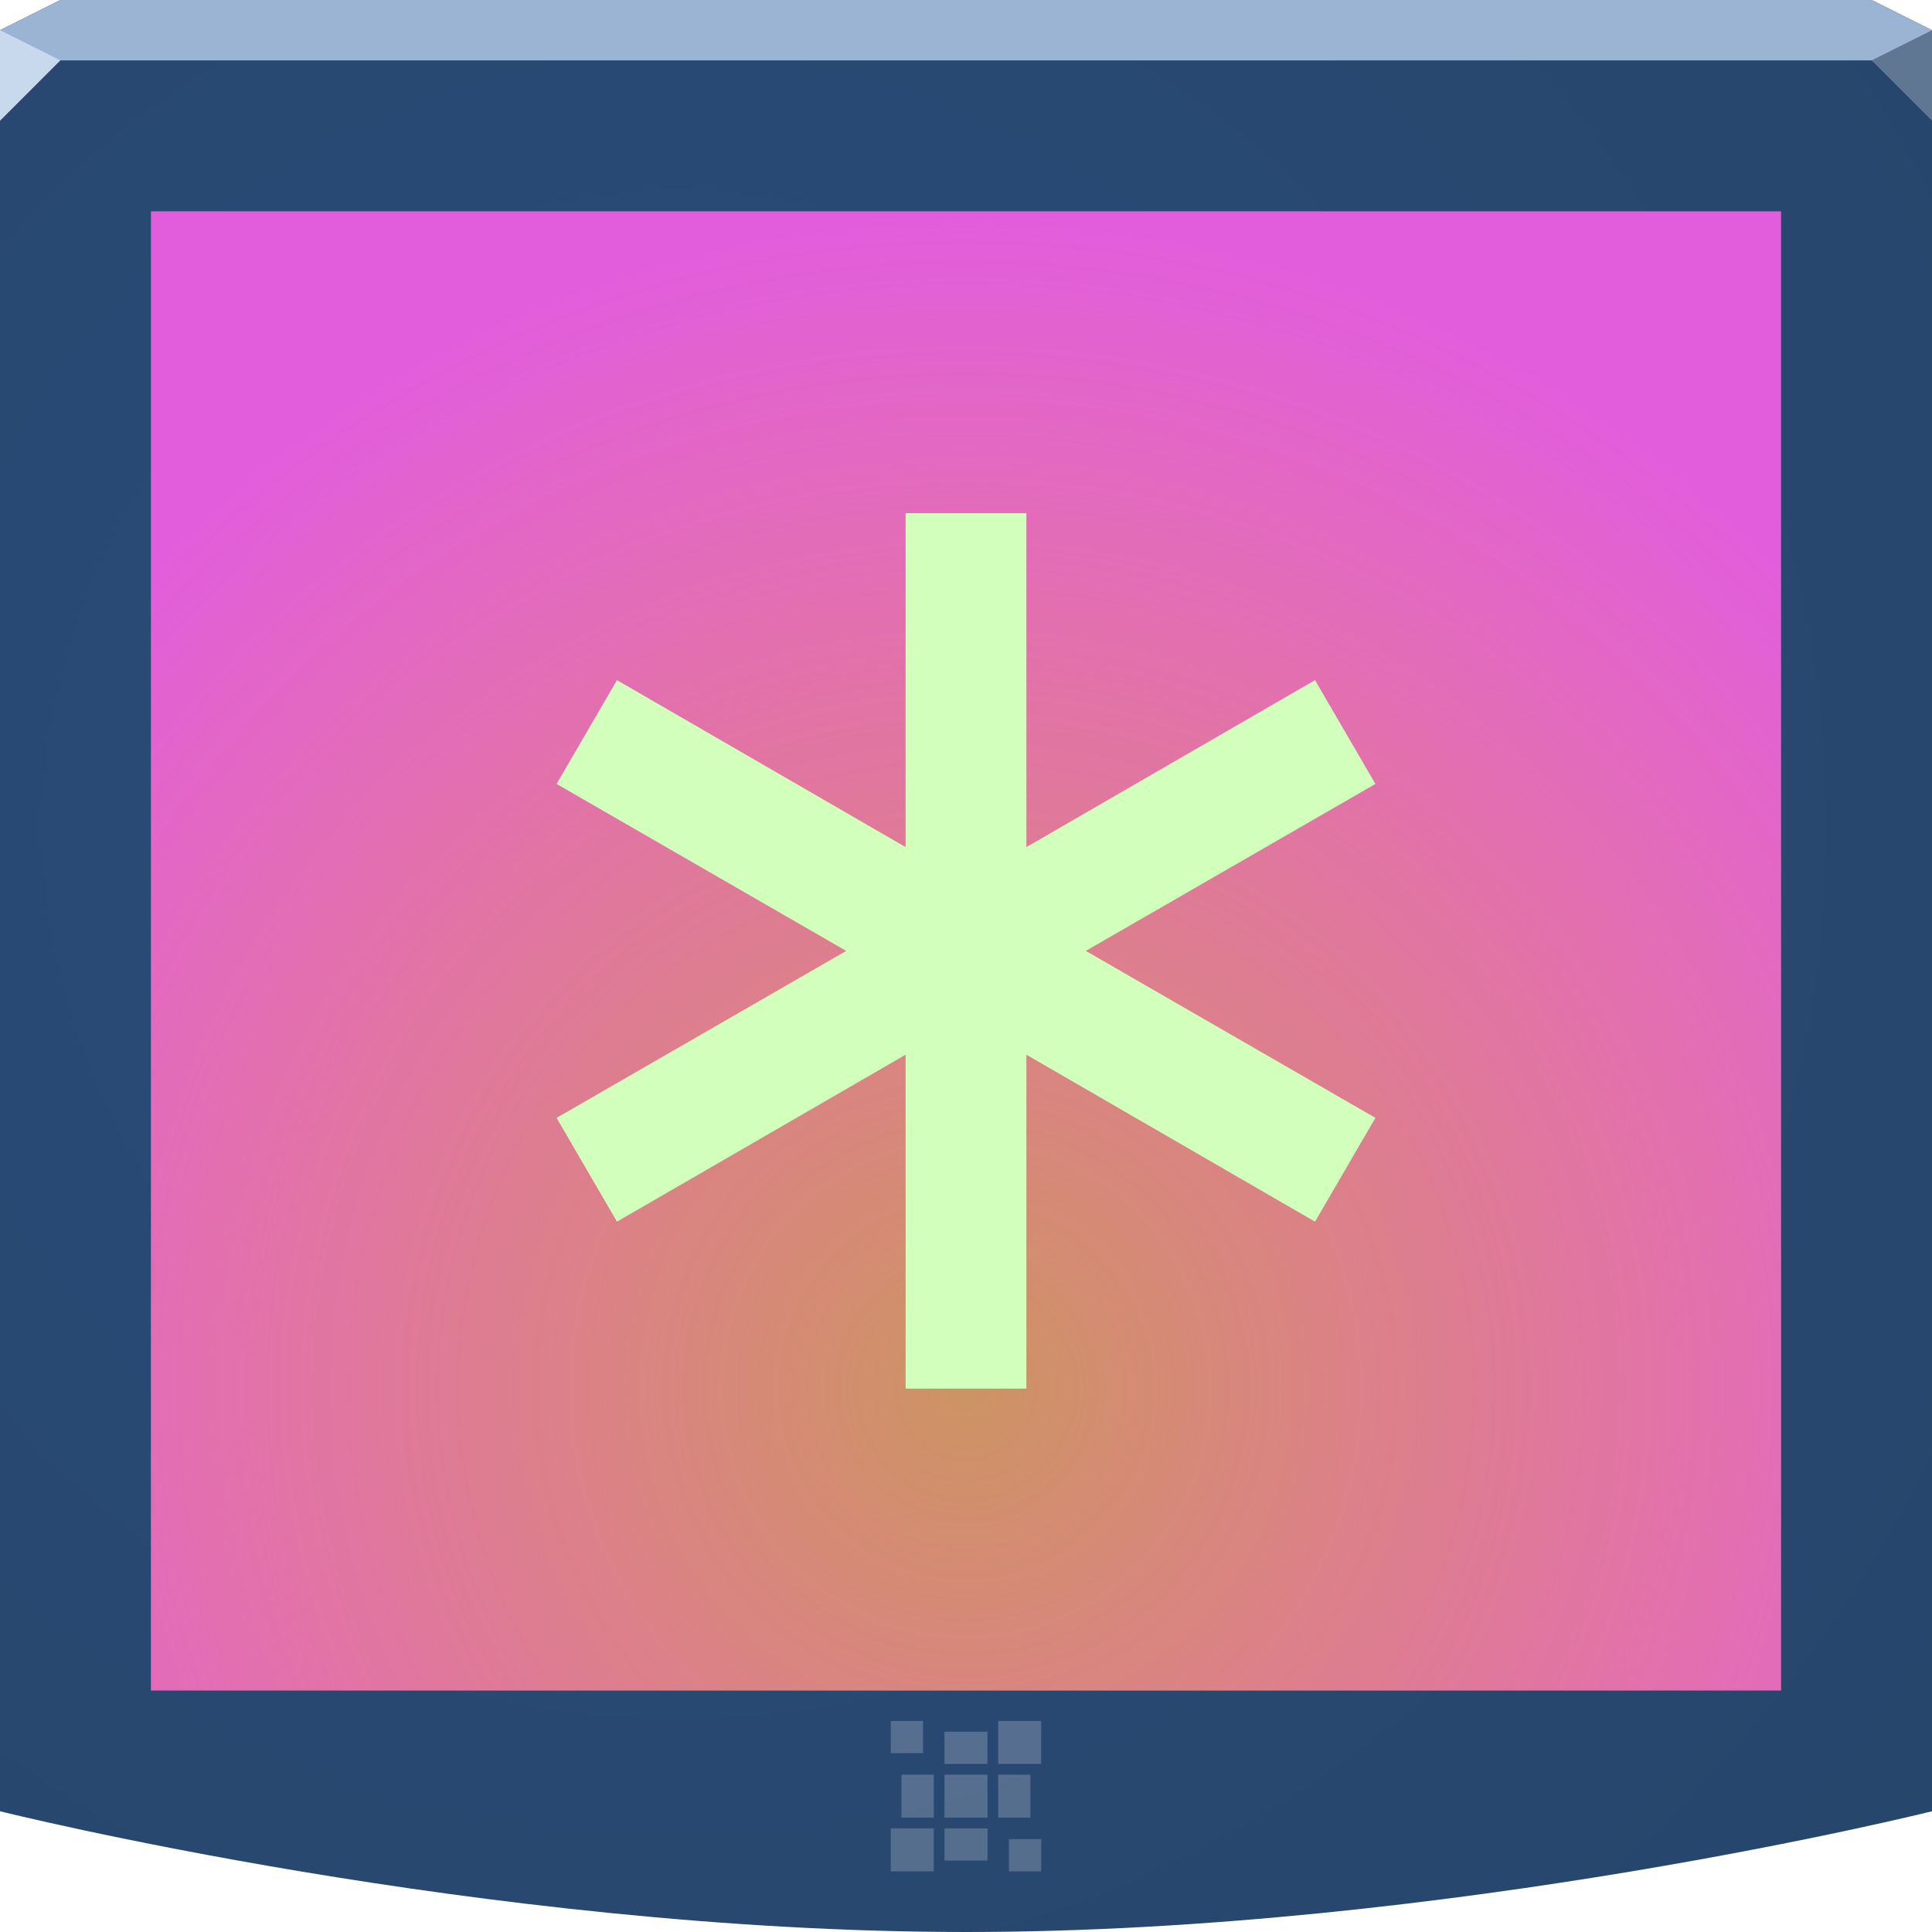
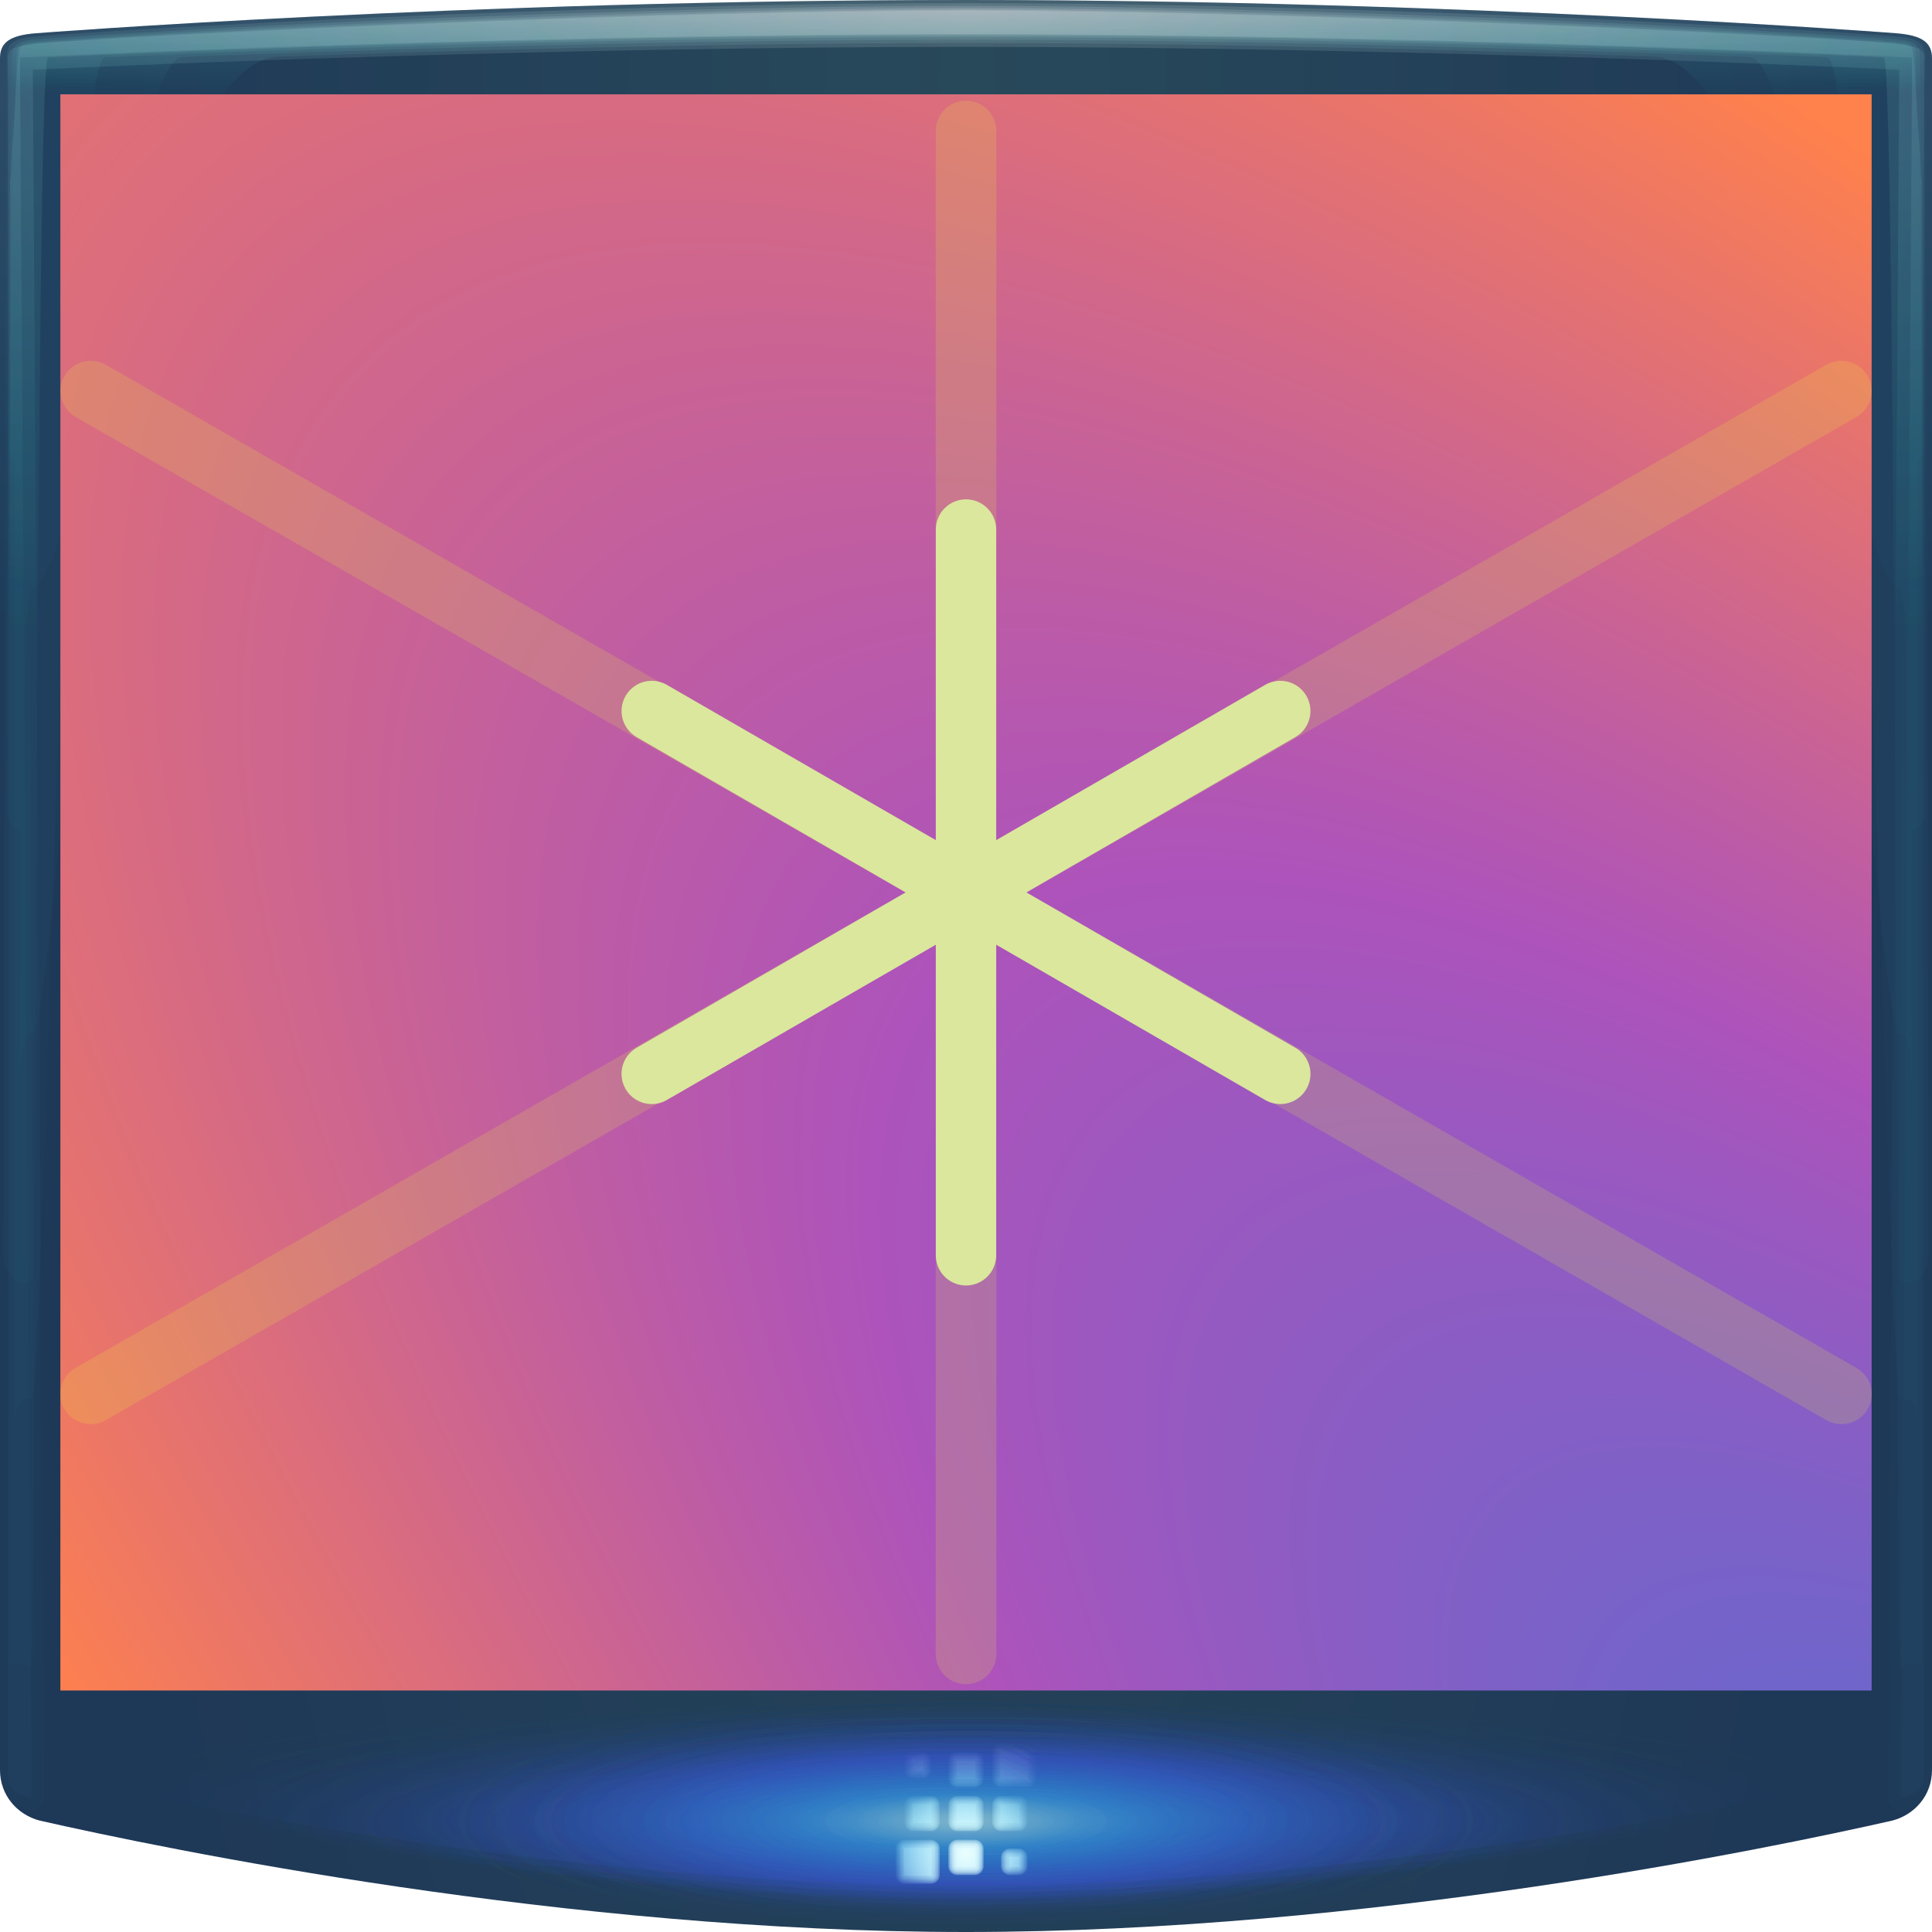
- <svg xmlns="http://www.w3.org/2000/svg" width="64" height="64" version="1.1">
+ <svg xmlns="http://www.w3.org/2000/svg" xmlns:xlink="http://www.w3.org/1999/xlink" width="64" height="64" version="1.1">
  <defs>
-     <radialGradient id="b" cx="18.161" cy="21.075" r="32" gradientTransform="matrix(1.8449,0,0,1.8449,-10.998,-11.484)" gradientUnits="userSpaceOnUse">
-       <stop stop-color="#294c79" offset="0" />
-       <stop stop-color="#27456a" offset="1" />
+     <radialGradient id="d" cx="40.498" cy="44.874" r="26" gradientTransform="matrix(3.6255,3.6255,-1.2576,1.2576,-10.392,-123.26)" gradientUnits="userSpaceOnUse">
+       <stop stop-color="#3875d9" offset="0" />
+       <stop stop-color="#ad53bb" offset=".512" />
+       <stop stop-color="#ff814c" offset="1" />
    </radialGradient>
-     <radialGradient id="a" cx="29.835" cy="57.281" r="26" gradientTransform="matrix(1.4615 0 0 1.485 -11.606 -39.062)" gradientUnits="userSpaceOnUse">
-       <stop stop-color="#c2ae28" stop-opacity=".679" offset="0" />
-       <stop stop-color="#f8ae09" stop-opacity=".02" offset="1" />
+     <radialGradient id="radialGradient1093-3" cx="23.341" cy="8.189" r="32" gradientTransform="matrix(1.1999e-8 3.2648 -.99969 0 40.236 -73.423)" gradientUnits="userSpaceOnUse">
+       <stop stop-color="#28495a" offset="0" />
+       <stop stop-color="#1e3857" offset="1" />
    </radialGradient>
+     <radialGradient id="radialGradient1126-3" cx="32" cy="77.978" r="30.457" gradientTransform="matrix(.57502 0 0 .1388 13.599 49.506)" gradientUnits="userSpaceOnUse" xlink:href="#linearGradient1104" />
+     <linearGradient id="linearGradient1104">
+       <stop stop-color="#aeeeff" offset="0" />
+       <stop stop-color="#34a3ff" stop-opacity=".929" offset=".217" />
+       <stop stop-color="#3d5fff" stop-opacity=".69" offset=".506" />
+       <stop stop-color="#153b5a" stop-opacity="0" offset="1" />
+     </linearGradient>
+     <radialGradient id="radialGradient1142-0" cx="32" cy="77.978" r="30.457" gradientTransform="matrix(.80325 0 0 .1388 6.2961 49.506)" gradientUnits="userSpaceOnUse" xlink:href="#linearGradient1104" />
+     <radialGradient id="radialGradient1130-9" cx="32" cy="77.978" r="30.457" gradientTransform="matrix(.82637 0 0 .1388 5.5563 49.506)" gradientUnits="userSpaceOnUse" xlink:href="#linearGradient1104" />
+     <radialGradient id="radialGradient1122-3" cx="32" cy="77.978" r="30.457" gradientTransform="matrix(.91605 0 0 .1388 2.6863 49.506)" gradientUnits="userSpaceOnUse" xlink:href="#linearGradient1104" />
+     <radialGradient id="radialGradient1112-6" cx="32" cy="77.978" r="30.457" gradientTransform="matrix(1.0446 0 0 .1388 -1.4271 49.506)" gradientUnits="userSpaceOnUse" xlink:href="#linearGradient1104" />
+     <radialGradient id="radialGradient1190-0" cx="32" cy="60.947" r="2.327" gradientTransform="matrix(1.8012,0,0,1.8012,-25.638,-48.375)" gradientUnits="userSpaceOnUse" xlink:href="#linearGradient1166" />
+     <linearGradient id="linearGradient1166">
+       <stop stop-color="#ebffff" stop-opacity=".757" offset="0" />
+       <stop stop-color="#a0ebff" stop-opacity=".106" offset=".591" />
+       <stop stop-color="#b197ff" stop-opacity="0" offset="1" />
+     </linearGradient>
+     <radialGradient id="radialGradient2296-0" cx="32" cy="-1.79" r="31.746" gradientTransform="matrix(0 .088915 -2.797 0 26.993 -2.4976)" gradientUnits="userSpaceOnUse" xlink:href="#linearGradient930-3-2" />
+     <linearGradient id="linearGradient930-3-2">
+       <stop stop-color="#ffffff" stop-opacity=".14" offset="0" />
+       <stop stop-color="#24ffee" stop-opacity=".017" offset="1" />
+     </linearGradient>
+     <radialGradient id="radialGradient2294-7" cx="32" cy="-1.79" r="31.746" gradientTransform="matrix(0 .084298 -2.797 0 26.993 -2.3499)" gradientUnits="userSpaceOnUse" xlink:href="#linearGradient930-3-2" />
+     <radialGradient id="radialGradient848-5" cx="32.513" cy="-1.79" r="31.746" gradientTransform="matrix(0 .68806 -2.797 0 26.993 -21.67)" gradientUnits="userSpaceOnUse" xlink:href="#linearGradient930-3-2" />
+     <radialGradient id="radialGradient4987-2-9" cx="32" cy="-1.79" r="31.746" gradientTransform="matrix(0 .68806 -2.797 0 26.993 -21.67)" gradientUnits="userSpaceOnUse" xlink:href="#linearGradient930-3-2" />
+     <radialGradient id="radialGradient2292-8" cx="32" cy="-1.79" r="31.746" gradientTransform="matrix(0 .090085 -2.797 0 26.993 -2.5351)" gradientUnits="userSpaceOnUse" xlink:href="#linearGradient930-3-2" />
  </defs>
-   <path d="m0 1 2-1h60l2 1v59s-16 4-32 4-32-4-32-4z" color="#000000" fill="url(#b)" />
-   <path d="m0 1 2-1h60l2 1v1h-64z" color="#000000" fill="#9bb4d3" />
-   <path d="m64 4-2-2 2-1z" fill="#607794" />
-   <path d="m0 4 2-2-2-1z" fill="#c8d9ee" />
-   <path d="m5 7h54v49h-54z" color="#000000" fill="#e15ce0" />
-   <path d="m5 7h54v49h-54z" color="#000000" fill="url(#a)" />
-   <path d="m29.508 57.008v1.068h1.068v-1.068zm3.559 0v1.424h1.424v-1.424zm-1.78 0.356v1.068h1.424v-1.068zm-1.424 1.424v1.424h1.068v-1.424zm1.424 0v1.424h1.424v-1.424zm1.78 0v1.424h1.068v-1.424zm-3.559 1.78v1.424h1.424v-1.424zm1.78 0v1.068h1.424v-1.068zm2.136 0.356v1.068h1.068v-1.068z" color="#000000" fill="#edeff3" fill-opacity=".232" />
-   <path d="m30 17v11.062l-9.562-5.531-2 3.438 9.594 5.531-9.594 5.531 2 3.438 9.562-5.531v11.062h4v-11.062l9.562 5.531 2-3.438-9.594-5.531 9.594-5.531-2-3.438-9.562 5.531v-11.062z" color="#000000" fill="#d3ffbd" />
+   <g>
+     <path d="m32 0c-16.635 0-30.818 1.102-30.818 1.102-0.87 0.07-1.182 0.313-1.182 0.83v56.701c0 0.843 0.576 1.479 1.305 1.674 4.126 0.936 17.411 3.693 30.695 3.693s26.569-2.757 30.695-3.693c0.729-0.195 1.305-0.831 1.305-1.674v-56.701c0-0.517-0.312-0.76-1.182-0.83 0 0-14.183-1.102-30.818-1.102z" color="#000000" fill="url(#radialGradient1093-3)" />
+     <g>
+       <g fill="url(#radialGradient1126-3)">
+         <path d="m1.543 55.727a1.243 1.243 0 0 0-1.242 1.242v1.664c0 0.217 0.081 0.709 0.432 1.037 0.351 0.328 0.586 0.325 0.643 0.34a1.243 1.243 0 0 0 0.049 0.014c4.148 0.94 17.362 3.676 30.576 3.676s26.428-2.736 30.576-3.676a1.243 1.243 0 0 0 0.049-0.014c0.056-0.015 0.292-0.012 0.643-0.34 0.351-0.328 0.432-0.82 0.432-1.037v-1.664a1.243 1.243 0 0 0-1.242-1.242z" color="#000000" opacity=".138" />
+         <path d="m1.543 56.021a0.948 0.948 0 0 0-0.947 0.947v1.664c0 0.182 0.064 0.566 0.338 0.822 0.274 0.256 0.464 0.257 0.52 0.271a0.948 0.948 0 0 0 0.037 0.008c4.137 0.937 17.336 3.67 30.51 3.67s26.373-2.733 30.51-3.67a0.948 0.948 0 0 0 0.037-0.008c0.056-0.015 0.246-0.016 0.52-0.271s0.338-0.64 0.338-0.822v-1.664a0.948 0.948 0 0 0-0.947-0.947z" color="#000000" opacity=".138" />
+         <path d="m1.543 56.209a0.759 0.759 0 0 0-0.76 0.76v1.664c0 0.159 0.055 0.474 0.279 0.684 0.224 0.21 0.384 0.212 0.439 0.227a0.759 0.759 0 0 0 0.029 0.008c4.129 0.935 17.321 3.666 30.469 3.666s26.34-2.731 30.469-3.666a0.759 0.759 0 0 0 0.029-0.008c0.055-0.015 0.215-0.017 0.439-0.227 0.224-0.21 0.279-0.525 0.279-0.684v-1.664a0.759 0.759 0 0 0-0.76-0.76z" color="#000000" opacity=".138" />
+         <path d="m1.543 56.338a0.63 0.63 0 0 0-0.631 0.631v1.664c-1e-8 0.143 0.048 0.412 0.238 0.59 0.191 0.178 0.33 0.18 0.385 0.195a0.63 0.63 0 0 0 0.025 0.008c4.124 0.934 17.31 3.662 30.439 3.662s26.316-2.728 30.439-3.662a0.63 0.63 0 0 0 0.025-0.008c0.055-0.015 0.194-0.017 0.385-0.195 0.191-0.178 0.238-0.446 0.238-0.59v-1.664a0.63 0.63 0 0 0-0.631-0.631z" color="#000000" opacity=".138" />
+       </g>
+       <path d="m1.543 56.49a0.479 0.479 0 0 0-0.479 0.479v1.664c0 0.125 0.038 0.337 0.189 0.479 0.151 0.141 0.266 0.147 0.32 0.162a0.479 0.479 0 0 0 0.02 0.004c4.118 0.933 17.298 3.658 30.406 3.658s26.288-2.725 30.406-3.658a0.479 0.479 0 0 0 0.02-0.004c0.055-0.015 0.169-0.021 0.32-0.162s0.189-0.353 0.189-0.479v-1.664a0.479 0.479 0 0 0-0.479-0.479z" color="#000000" fill="url(#radialGradient1142-0)" opacity=".138" />
+       <path d="m1.543 56.574a0.394 0.394 0 0 0-0.395 0.395v1.664c0 0.115 0.035 0.296 0.164 0.416 0.129 0.12 0.231 0.128 0.285 0.143a0.394 0.394 0 0 0 0.014 0.004c4.115 0.932 17.292 3.656 30.389 3.656 13.097 1e-6 26.274-2.724 30.389-3.656a0.394 0.394 0 0 0 0.014-0.004c0.054-0.015 0.156-0.022 0.285-0.143 0.129-0.12 0.164-0.301 0.164-0.416v-1.664a0.394 0.394 0 0 0-0.395-0.395z" color="#000000" fill="url(#radialGradient1130-9)" opacity=".138" />
+       <path d="m1.543 56.744a0.224 0.224 0 0 0-0.225 0.225v1.664c0 0.095 0.025 0.214 0.109 0.293 0.084 0.079 0.159 0.087 0.213 0.102a0.224 0.224 0 0 0 0.01 2e-3c4.108 0.93 17.277 3.652 30.35 3.652s26.242-2.722 30.35-3.652a0.224 0.224 0 0 0 0.01-2e-3c0.054-0.015 0.129-0.023 0.213-0.102s0.109-0.198 0.109-0.293v-1.664a0.224 0.224 0 0 0-0.225-0.225z" color="#000000" fill="url(#radialGradient1122-3)" opacity=".138" />
+       <path d="m1.543 56.969v1.664c0 0.135 0.049 0.149 0.156 0.178 4.099 0.929 17.259 3.647 30.301 3.647s26.202-2.718 30.301-3.647c0.107-0.029 0.156-0.043 0.156-0.178v-1.664z" color="#000000" fill="url(#radialGradient1112-6)" opacity=".138" />
+     </g>
+     <g fill="url(#radialGradient1190-0)" stroke-width=".291">
+       <path class="ColorScheme-Text" d="m33.164 57.748c-0.161 0-0.291 0.13-0.291 0.291v0.873c0 0.161 0.13 0.291 0.291 0.291h0.873c0.161 0 0.291-0.13 0.291-0.291v-0.873c0-0.161-0.13-0.291-0.291-0.291zm-2.909 0.291c-0.161 0-0.291 0.13-0.291 0.291v0.291c0 0.161 0.13 0.291 0.291 0.291h0.291c0.161 0 0.291-0.13 0.291-0.291v-0.291c0-0.161-0.13-0.291-0.291-0.291zm1.454 0c-0.161 0-0.291 0.13-0.291 0.291v0.582c0 0.161 0.13 0.291 0.291 0.291h0.582c0.161 0 0.291-0.13 0.291-0.291v-0.582c0-0.161-0.13-0.291-0.291-0.291zm-1.454 1.454c-0.161 0-0.291 0.13-0.291 0.291v0.582c0 0.161 0.13 0.291 0.291 0.291h0.582c0.161 0 0.291-0.13 0.291-0.291v-0.582c0-0.161-0.13-0.291-0.291-0.291zm1.454 0c-0.161 0-0.291 0.13-0.291 0.291v0.582c0 0.161 0.13 0.291 0.291 0.291h0.582c0.161 0 0.291-0.13 0.291-0.291v-0.582c0-0.161-0.13-0.291-0.291-0.291zm1.454 0c-0.161 0-0.291 0.13-0.291 0.291v0.582c0 0.161 0.13 0.291 0.291 0.291h0.582c0.161 0 0.291-0.13 0.291-0.291v-0.582c0-0.161-0.13-0.291-0.291-0.291zm-3.2 1.454c-0.161 0-0.291 0.13-0.291 0.291v0.873c0 0.161 0.13 0.291 0.291 0.291h0.873c0.161 0 0.291-0.13 0.291-0.291v-0.873c0-0.161-0.13-0.291-0.291-0.291zm1.745 0c-0.161 0-0.291 0.13-0.291 0.291v0.582c0 0.161 0.13 0.291 0.291 0.291h0.582c0.161 0 0.291-0.13 0.291-0.291v-0.582c0-0.161-0.13-0.291-0.291-0.291zm1.745 0.291c-0.161 0-0.291 0.13-0.291 0.291v0.291c0 0.161 0.13 0.291 0.291 0.291h0.291c0.161 0 0.291-0.13 0.291-0.291v-0.291c0-0.161-0.13-0.291-0.291-0.291z" color="#090d11" opacity=".653" />
+       <path d="m33.164 57.793c-0.137 0-0.246 0.109-0.246 0.246v0.873c0 0.137 0.109 0.246 0.246 0.246h0.873c0.137 0 0.244-0.109 0.244-0.246v-0.873c0-0.137-0.107-0.246-0.244-0.246zm-2.91 0.291c-0.137 0-0.246 0.109-0.246 0.246v0.291c0 0.137 0.109 0.246 0.246 0.246h0.291c0.137 0 0.246-0.109 0.246-0.246v-0.291c0-0.137-0.109-0.246-0.246-0.246zm1.455 0c-0.137 0-0.246 0.109-0.246 0.246v0.582c0 0.137 0.109 0.246 0.246 0.246h0.582c0.137 0 0.246-0.109 0.246-0.246v-0.582c0-0.137-0.109-0.246-0.246-0.246zm-1.455 1.455c-0.137 0-0.246 0.107-0.246 0.244v0.582c0 0.137 0.109 0.246 0.246 0.246h0.582c0.137 0 0.246-0.109 0.246-0.246v-0.582c0-0.137-0.109-0.244-0.246-0.244zm1.455 0c-0.137 0-0.246 0.107-0.246 0.244v0.582c0 0.137 0.109 0.246 0.246 0.246h0.582c0.137 0 0.246-0.109 0.246-0.246v-0.582c0-0.137-0.109-0.244-0.246-0.244zm1.455 0c-0.137 0-0.246 0.107-0.246 0.244v0.582c0 0.137 0.109 0.246 0.246 0.246h0.582c0.137 0 0.246-0.109 0.246-0.246v-0.582c0-0.137-0.109-0.244-0.246-0.244zm-3.201 1.453c-0.137 0-0.244 0.109-0.244 0.246v0.873c0 0.137 0.107 0.246 0.244 0.246h0.873c0.137 0 0.246-0.109 0.246-0.246v-0.873c0-0.137-0.109-0.246-0.246-0.246zm1.746 0c-0.137 0-0.246 0.109-0.246 0.246v0.582c0 0.137 0.109 0.246 0.246 0.246h0.582c0.137 0 0.246-0.109 0.246-0.246v-0.582c0-0.137-0.109-0.246-0.246-0.246zm1.746 0.291c-0.137 0-0.246 0.109-0.246 0.246v0.291c0 0.137 0.109 0.246 0.246 0.246h0.291c0.137 0 0.246-0.109 0.246-0.246v-0.291c0-0.137-0.109-0.246-0.246-0.246z" color="#090d11" opacity=".653" />
+       <path d="m33.164 57.852c-0.105 0-0.188 0.082-0.188 0.188v0.873c0 0.105 0.082 0.188 0.188 0.188h0.873c0.105 0 0.186-0.082 0.186-0.188v-0.873c0-0.106-0.08-0.188-0.186-0.188zm-2.91 0.291c-0.105 0-0.188 0.082-0.188 0.188v0.291c0 0.105 0.082 0.188 0.188 0.188h0.291c0.105 0 0.188-0.082 0.188-0.188v-0.291c0-0.105-0.082-0.188-0.188-0.188zm1.455 0c-0.105 0-0.188 0.082-0.188 0.188v0.582c0 0.105 0.082 0.188 0.188 0.188h0.582c0.105 0 0.188-0.082 0.188-0.188v-0.582c0-0.105-0.082-0.188-0.188-0.188zm-1.455 1.455c-0.106 0-0.188 0.08-0.188 0.186v0.582c0 0.105 0.082 0.188 0.188 0.188h0.582c0.105 0 0.188-0.082 0.188-0.188v-0.582c0-0.105-0.082-0.186-0.188-0.186zm1.455 0c-0.106 0-0.188 0.08-0.188 0.186v0.582c0 0.105 0.082 0.188 0.188 0.188h0.582c0.105 0 0.188-0.082 0.188-0.188v-0.582c0-0.105-0.082-0.186-0.188-0.186zm1.455 0c-0.106 0-0.188 0.08-0.188 0.186v0.582c0 0.105 0.082 0.188 0.188 0.188h0.582c0.105 0 0.188-0.082 0.188-0.188v-0.582c0-0.105-0.082-0.186-0.188-0.186zm-3.201 1.453c-0.105 0-0.186 0.082-0.186 0.188v0.873c0 0.106 0.08 0.188 0.186 0.188h0.873c0.105 0 0.188-0.082 0.188-0.188v-0.873c0-0.105-0.082-0.188-0.188-0.188zm1.746 0c-0.105 0-0.188 0.082-0.188 0.188v0.582c0 0.105 0.082 0.188 0.188 0.188h0.582c0.105 0 0.188-0.082 0.188-0.188v-0.582c0-0.105-0.082-0.188-0.188-0.188zm1.746 0.291c-0.105 0-0.188 0.082-0.188 0.188v0.291c0 0.105 0.082 0.188 0.188 0.188h0.291c0.105 0 0.188-0.082 0.188-0.188v-0.291c0-0.105-0.082-0.188-0.188-0.188z" color="#090d11" opacity=".653" />
+       <path d="m33.164 57.9c-0.079 0-0.139 0.059-0.139 0.139v0.873c0 0.079 0.059 0.139 0.139 0.139h0.873c0.08 0 0.137-0.058 0.137-0.139v-0.873c0-0.081-0.057-0.139-0.137-0.139zm-2.91 0.291c-0.079 0-0.139 0.059-0.139 0.139v0.291c0 0.079 0.059 0.139 0.139 0.139h0.291c0.079 0 0.139-0.059 0.139-0.139v-0.291c0-0.079-0.059-0.139-0.139-0.139zm1.455 0c-0.079 0-0.139 0.059-0.139 0.139v0.582c0 0.079 0.059 0.139 0.139 0.139h0.582c0.079 0 0.139-0.059 0.139-0.139v-0.582c0-0.079-0.059-0.139-0.139-0.139zm-1.455 1.455c-0.081 0-0.139 0.057-0.139 0.137v0.582c0 0.079 0.059 0.139 0.139 0.139h0.582c0.079 0 0.139-0.059 0.139-0.139v-0.582c0-0.08-0.058-0.137-0.139-0.137zm1.455 0c-0.081 0-0.139 0.057-0.139 0.137v0.582c0 0.079 0.059 0.139 0.139 0.139h0.582c0.079 0 0.139-0.059 0.139-0.139v-0.582c0-0.08-0.058-0.137-0.139-0.137zm1.455 0c-0.081 0-0.139 0.057-0.139 0.137v0.582c0 0.079 0.059 0.139 0.139 0.139h0.582c0.079 0 0.139-0.059 0.139-0.139v-0.582c0-0.08-0.058-0.137-0.139-0.137zm-3.201 1.453c-0.08 0-0.137 0.058-0.137 0.139v0.873c0 0.081 0.057 0.139 0.137 0.139h0.873c0.079 0 0.139-0.059 0.139-0.139v-0.873c0-0.079-0.059-0.139-0.139-0.139zm1.746 0c-0.079 0-0.139 0.059-0.139 0.139v0.582c0 0.079 0.059 0.139 0.139 0.139h0.582c0.079 0 0.139-0.059 0.139-0.139v-0.582c0-0.079-0.059-0.139-0.139-0.139zm1.746 0.291c-0.079 0-0.139 0.059-0.139 0.139v0.291c0 0.079 0.059 0.139 0.139 0.139h0.291c0.079 0 0.139-0.059 0.139-0.139v-0.291c0-0.079-0.059-0.139-0.139-0.139z" color="#090d11" opacity=".653" />
+       <path d="m33.164 57.955c-0.053 0-0.084 0.031-0.084 0.084v0.873c0 0.053 0.031 0.084 0.084 0.084h0.873c0.054 0 0.082-0.028 0.082-0.084v-0.873c0-0.056-0.028-0.084-0.082-0.084zm-2.91 0.291c-0.053 0-0.084 0.031-0.084 0.084v0.291c0 0.053 0.031 0.084 0.084 0.084h0.291c0.053 0 0.084-0.031 0.084-0.084v-0.291c0-0.053-0.031-0.084-0.084-0.084zm1.455 0c-0.053 0-0.084 0.031-0.084 0.084v0.582c0 0.053 0.031 0.084 0.084 0.084h0.582c0.053 0 0.084-0.031 0.084-0.084v-0.582c0-0.053-0.031-0.084-0.084-0.084zm-1.455 1.455c-0.056 0-0.084 0.028-0.084 0.082v0.582c0 0.053 0.031 0.084 0.084 0.084h0.582c0.053 0 0.084-0.031 0.084-0.084v-0.582c0-0.054-0.028-0.082-0.084-0.082zm1.455 0c-0.056 0-0.084 0.028-0.084 0.082v0.582c0 0.053 0.031 0.084 0.084 0.084h0.582c0.053 0 0.084-0.031 0.084-0.084v-0.582c0-0.054-0.028-0.082-0.084-0.082zm1.455 0c-0.056 0-0.084 0.028-0.084 0.082v0.582c0 0.053 0.031 0.084 0.084 0.084h0.582c0.053 0 0.084-0.031 0.084-0.084v-0.582c0-0.054-0.028-0.082-0.084-0.082zm-3.201 1.453c-0.054 0-0.082 0.028-0.082 0.084v0.873c0 0.056 0.028 0.084 0.082 0.084h0.873c0.053 0 0.084-0.031 0.084-0.084v-0.873c0-0.053-0.031-0.084-0.084-0.084zm1.746 0c-0.053 0-0.084 0.031-0.084 0.084v0.582c0 0.053 0.031 0.084 0.084 0.084h0.582c0.053 0 0.084-0.031 0.084-0.084v-0.582c0-0.053-0.031-0.084-0.084-0.084zm1.746 0.291c-0.053 0-0.084 0.031-0.084 0.084v0.291c0 0.053 0.031 0.084 0.084 0.084h0.291c0.053 0 0.084-0.031 0.084-0.084v-0.291c0-0.053-0.031-0.084-0.084-0.084z" color="#090d11" opacity=".653" />
+       <path d="m33.164 58.016c-0.015 0-0.018 0.003-0.02 0.004-0.001 0.001-0.004 0.004-0.004 0.02v0.873c0 0.015 0.003 0.018 0.004 0.02 0.001 0.001 0.004 0.004 0.02 0.004h0.873c0.017 0 0.018-2e-3 0.018-2e-3 -9.4e-5 9.4e-5 0.004-0.004 0.004-0.021v-0.873c0-0.018-4e-3 -0.022-0.004-0.021 9.3e-5 9.5e-5 -9.66e-4 -2e-3 -0.018-2e-3zm-2.91 0.291c-0.015 0-0.018 0.003-0.02 0.004-0.001 0.001-0.004 0.004-0.004 0.02v0.291c0 0.015 0.003 0.018 0.004 0.02 0.001 0.001 0.004 0.004 0.02 0.004h0.291c0.015 0 0.018-0.003 0.02-0.004 0.001-0.001 0.004-0.004 0.004-0.02v-0.291c0-0.015-0.003-0.018-0.004-0.02-0.001-0.001-0.004-0.004-0.02-0.004zm1.455 0c-0.015 0-0.018 0.003-0.02 0.004-0.001 0.001-0.004 0.004-0.004 0.02v0.582c0 0.015 0.003 0.018 0.004 0.02 0.001 0.001 0.004 0.004 0.02 0.004h0.582c0.015 0 0.018-0.003 0.02-0.004 0.001-0.001 0.004-0.004 0.004-0.02v-0.582c0-0.015-0.003-0.018-0.004-0.02-0.001-0.001-0.004-0.004-0.02-0.004zm-1.455 1.455c-0.018 0-0.022 4e-3 -0.021 0.004 9.5e-5 -9.4e-5 -2e-3 9.65e-4 -2e-3 0.018v0.582c0 0.015 0.003 0.018 0.004 0.02 0.001 0.001 0.004 0.004 0.02 0.004h0.582c0.015 0 0.018-0.003 0.02-0.004 0.001-0.001 0.004-0.004 0.004-0.02v-0.582c0-0.017-2e-3 -0.018-2e-3 -0.018 9.5e-5 9.3e-5 -0.004-0.004-0.021-0.004zm1.455 0c-0.018 0-0.022 4e-3 -0.021 0.004 9.5e-5 -9.4e-5 -2e-3 9.65e-4 -2e-3 0.018v0.582c0 0.015 0.003 0.018 0.004 0.02 0.001 0.001 0.004 0.004 0.02 0.004h0.582c0.015 0 0.018-0.003 0.02-0.004 0.001-0.001 0.004-0.004 0.004-0.02v-0.582c0-0.017-2e-3 -0.018-2e-3 -0.018 9.5e-5 9.4e-5 -0.004-0.004-0.021-0.004zm1.455 0c-0.018 0-0.022 4e-3 -0.021 0.004 9.5e-5 -9.3e-5 -2e-3 9.66e-4 -2e-3 0.018v0.582c0 0.015 0.003 0.018 0.004 0.02 0.001 0.001 0.004 0.004 0.02 0.004h0.582c0.015 0 0.018-0.003 0.02-0.004 0.001-0.001 0.004-0.004 0.004-0.02v-0.582c0-0.017-2e-3 -0.018-2e-3 -0.018 9.5e-5 9.4e-5 -0.004-0.004-0.021-0.004zm-3.201 1.453c-0.017 0-0.018 2e-3 -0.018 2e-3 9.4e-5 -9.5e-5 -0.004 0.004-0.004 0.021v0.873c0 0.018 4e-3 0.022 0.004 0.021-9.2e-5 -9.4e-5 9.67e-4 2e-3 0.018 2e-3h0.873c0.015 0 0.018-0.003 0.02-0.004 0.001-0.001 0.004-0.004 0.004-0.02v-0.873c0-0.015-0.003-0.018-0.004-0.02-0.001-0.001-0.004-0.004-0.02-0.004zm1.746 0c-0.015 0-0.018 0.003-0.02 0.004-0.001 0.001-0.004 0.004-0.004 0.02v0.582c0 0.015 0.003 0.018 0.004 0.02 0.001 0.001 0.004 0.004 0.02 0.004h0.582c0.015 0 0.018-0.003 0.02-0.004 0.001-0.001 0.004-0.004 0.004-0.02v-0.582c0-0.015-0.003-0.018-0.004-0.02-0.001-0.001-0.004-0.004-0.02-0.004zm1.746 0.291c-0.015 0-0.018 0.003-0.02 0.004-0.001 0.001-0.004 0.004-0.004 0.02v0.291c0 0.015 0.003 0.018 0.004 0.02 0.001 0.001 0.004 0.004 0.02 0.004h0.291c0.015 0 0.018-0.003 0.02-0.004 0.001-0.001 0.004-0.004 0.004-0.02v-0.291c0-0.015-0.003-0.018-0.004-0.02-0.001-0.001-0.004-0.004-0.02-0.004z" color="#090d11" />
+     </g>
+     <g>
+       <path d="m32 0.104c-8.765 0-19.154 0.419-24.351 0.712-3.979 0.196-6.481 0.394-6.514 0.399-0.639 0.051-0.884 0.226-0.909 0.593-0.016 0.003-0.028 2.484-0.04 6.207-0.01 3.723-0.019 8.685-0.028 13.648-0.01 4.963-0.032 9.928-0.034 13.65-0.005 3.725-0.008 6.208-0.013 6.212-0.005 0.342 0.131 0.627 0.336 0.844 0.088 0.05 0.185 0.099 0.301 0.135 0.087 0.025 0.175 0.008 0.246-0.044 0.071-0.056 0.112-0.128 0.112-0.219-4.684e-4 0.005-0.02-2.498-0.045-6.247-0.025-3.756-0.056-8.763-0.089-13.771-0.033-5.008-0.067 7.065-0.092 3.309-0.025-3.662-0.014-6.079 0.192-6.031 1.251-0.065 4.21-17.51 8.138-17.626 4.911-0.169 14.041-0.451 22.789-0.451 8.748 1e-7 17.878 0.281 22.789 0.451 3.928 0.117 6.887 17.561 8.138 17.626 0.206-0.048 0.217 2.369 0.192 6.031-0.025 3.756-0.058-8.317-0.092-3.309-0.033 5.008-0.064 10.015-0.089 13.771-0.025 3.749-0.044 6.252-0.045 6.247-4.26e-4 0.091 0.041 0.162 0.112 0.219 0.071 0.052 0.158 0.069 0.246 0.044 0.117-0.037 0.214-0.085 0.301-0.135 0.205-0.216 0.341-0.502 0.336-0.844-0.005-0.004-0.008-2.487-0.013-6.212-0.002-3.722-0.024-8.687-0.034-13.65-0.009-4.963-0.018-9.926-0.028-13.648-0.012-3.723-0.024-6.204-0.04-6.207-0.025-0.367-0.27-0.541-0.909-0.593-0.033-0.005-2.535-0.203-6.514-0.399-5.197-0.293-15.586-0.712-24.351-0.712" fill="url(#radialGradient2296-0)" style="paint-order:fill markers stroke" />
+       <path d="m32 0.194c-9.149 0-21.847 0.542-26.676 0.851-2.564 0.128-4.169 0.26-4.23 0.268-0.441 0.036-0.628 0.151-0.675 0.388-0.029 0.006-0.052 1.573-0.074 3.927-0.019 2.353-0.035 5.489-0.051 8.625-0.019 3.137-0.06 6.277-0.063 8.628-0.01 2.358-0.015 3.929-0.024 3.937-0.01 0.22 0.072 0.406 0.196 0.548 0.048 0.039 0.105 0.084 0.174 0.117 0.053 0.021 0.102 0.015 0.147-0.012 0.045-0.036 0.071-0.064 0.07-0.121-8.7109e-4 0.01-0.016-1.569-0.032-3.928-0.015-2.37-0.032-5.53-0.052-8.691-0.021-3.16-0.042 25.444-0.058 23.074-0.016-2.195 0.026-3.615 0.409-3.525 0.79-0.041 2.516-32.32 4.995-32.394 4.307-0.171 15.41-0.571 25.943-0.571 10.533 1e-7 21.637 0.4 25.943 0.571 2.479 0.074 4.205 32.353 4.995 32.394 0.383-0.09 0.425 1.33 0.409 3.525-0.016 2.37-0.037-26.234-0.058-23.074-0.02 3.16-0.037 6.321-0.052 8.691-0.016 2.358-0.031 3.937-0.032 3.928-2.69e-4 0.057 0.026 0.085 0.07 0.121 0.045 0.027 0.094 0.033 0.147 0.012 0.069-0.033 0.126-0.078 0.174-0.117 0.124-0.142 0.206-0.328 0.196-0.548-0.009-0.008-0.014-1.579-0.024-3.937-0.003-2.351-0.044-5.491-0.063-8.628-0.016-3.136-0.033-6.272-0.051-8.625-0.022-2.353-0.045-3.921-0.074-3.927-0.047-0.238-0.233-0.353-0.675-0.388-0.061-0.009-1.666-0.14-4.23-0.268-4.829-0.309-17.526-0.851-26.676-0.851" fill="url(#radialGradient2294-7)" style="paint-order:fill markers stroke" />
+       <path d="m32 0c-16.635 0-30.818 1.102-30.818 1.102-0.87 0.07-1.182 0.313-1.182 0.83v56.701c0 0.482 0.2 0.885 0.498 1.188 0.133 0.063 0.277 0.116 0.449 0.156a0.423 0.423 0 0 0 0.52-0.414l-0.381-57.25c3.576-0.185 17.572-0.76 30.914-0.76 13.343 2e-7 27.339 0.574 30.914 0.76l-0.381 57.25a0.423 0.423 0 0 0 0.52 0.414c0.172-0.04 0.316-0.094 0.449-0.156 0.298-0.303 0.498-0.705 0.498-1.188v-56.701c0-0.517-0.312-0.76-1.182-0.83 0 0-14.183-1.102-30.818-1.102z" fill="url(#radialGradient848-5)" style="paint-order:fill markers stroke" />
+       <path d="m32 0.348c-9.807 0-26.454 0.753-30.652 1.088-0.143 0.011-0.213 0.029-0.322 0.045-0.102 0.009-0.19 0.023-0.273 0.039-0.052 0.011-0.094 0.015-0.133 0.025-0.033 0.009-0.063 0.02-0.092 0.031-0.035 0.012-0.107 0.031-0.113 0.037-0.018 0.018-0.028 0.029-0.043 0.043-0.018 0.013-0.03 0.028-0.043 0.043-0.019 0.02-0.031 0.058-0.043 0.086-0.004 0.015-0.021 0.027-0.021 0.043v0.047c-0.002 0.017-0.01 0.02-0.01 0.041 9.607e-4 -7.47e-5 0.009 7.53e-5 0.01 0v56.887c0 0.313 0.093 0.601 0.779 0.762l-0.383-57.658c3.273-0.175 17.753-0.777 31.34-0.777 13.587 1e-7 28.067 0.602 31.34 0.777l-0.383 57.658c0.686-0.161 0.779-0.448 0.779-0.762v-56.887c1e-3 7.53e-5 0.009-7.47e-5 0.01 0 0-0.021-0.008-0.024-0.01-0.041v-0.047c0-0.016-0.017-0.028-0.021-0.043-0.012-0.028-0.024-0.066-0.043-0.086-0.013-0.015-0.025-0.03-0.043-0.043-0.015-0.014-0.025-0.025-0.043-0.043-6e-3 -0.006-0.079-0.025-0.113-0.037-0.029-0.011-0.058-0.022-0.092-0.031-0.039-0.01-0.08-0.015-0.133-0.025-0.084-0.016-0.171-0.03-0.273-0.039-0.109-0.016-0.179-0.033-0.322-0.045-4.199-0.335-20.845-1.088-30.652-1.088z" fill="url(#radialGradient4987-2-9)" style="paint-order:fill markers stroke" />
+       <path d="m32 0.321c-9.694 0-25.659 0.716-29.967 1.047-0.561 0.032-0.895 0.069-0.996 0.083-0.16 0.013-0.265 0.045-0.343 0.099-0.048 0.01-0.087 0.284-0.123 0.698-0.031 0.413-0.058 0.963-0.085 1.513-0.032 0.551-0.099 1.108-0.105 1.518-0.016 0.422-0.025 0.701-0.04 0.714-0.016 0.049-0.012 0.094-0.002 0.13-0.007 0.023-0.008 0.063-0.005 0.091 0.006 0.016-1.409e-4 0.025 0.008 0.034 0.008-0.006 0.012 0.028 0.012 0.018-0.001 0.016-0.011-0.254-0.014-0.643-0.002-0.409 0.002-0.954-9.4708e-4 -1.498-0.004-0.545-0.007 51.465-0.01 51.056-0.003-0.119 0.081-0.126 0.715 0.023 0.136-0.007 0.117-53.289 0.544-53.302 3.451-0.174 17.349-0.742 30.409-0.742 13.06 1e-7 26.958 0.567 30.409 0.742 0.427 0.013 0.408 53.295 0.544 53.302 0.634-0.149 0.718-0.142 0.715-0.023-0.003 0.409-0.006-51.601-0.01-51.056-0.003 0.545 8.84e-4 1.09-9.47e-4 1.498-0.003 0.389-0.012 0.659-0.014 0.643-4.7e-5 0.01 0.004-0.024 0.012-0.018 0.008-0.009 0.002-0.017 0.008-0.034 0.002-0.029 2e-3 -0.068-0.005-0.091 0.011-0.037 0.015-0.081-0.002-0.13-0.014-0.013-0.023-0.293-0.04-0.714-0.006-0.411-0.073-0.967-0.105-1.518-0.027-0.55-0.054-1.1-0.085-1.513-0.036-0.414-0.074-0.688-0.123-0.698-0.077-0.055-0.182-0.086-0.343-0.099-0.101-0.014-0.435-0.052-0.996-0.083-4.307-0.331-20.273-1.047-29.967-1.047" fill="url(#radialGradient4987-2-9)" style="paint-order:fill markers stroke" />
+       <path d="m32 0.267c-9.463 0-24.046 0.643-28.574 0.964-1.409 0.072-2.281 0.15-2.365 0.162-0.279 0.023-0.419 0.09-0.483 0.222-0.04 0.008-0.072 0.83-0.102 2.065-0.026 1.234-0.048 2.879-0.071 4.523-0.027 1.646-0.083 3.296-0.087 4.528-0.013 1.241-0.021 2.067-0.033 2.078-0.014 0.122 0.023 0.226 0.082 0.307 0.016 0.03 0.04 0.072 0.071 0.102 0.026 0.018 0.043 0.021 0.067 0.014 0.023-0.019 0.037-0.011 0.037-0.041-0.001 0.013-0.013-0.811-0.021-2.033-0.008-1.239-0.012-2.891-0.023-4.543-0.011-1.652-0.022 40.452-0.03 39.213-0.008-0.998 0.058-1.603 0.586-1.479 0.413-0.021 1.132-44.414 2.428-44.453 3.813-0.173 16.529-0.67 28.519-0.67 11.99 1e-7 24.706 0.496 28.519 0.67 1.296 0.038 2.015 44.431 2.428 44.453 0.528-0.124 0.594 0.481 0.586 1.479-0.008 1.239-0.019-40.865-0.03-39.213-0.01 1.652-0.015 3.304-0.023 4.543-0.008 1.222-0.02 2.047-0.021 2.033-1.4e-4 0.03 0.013 0.022 0.037 0.041 0.023 0.006 0.041 4e-3 0.067-0.014 0.031-0.031 0.055-0.073 0.071-0.102 0.059-0.081 0.096-0.186 0.082-0.307-0.012-0.011-0.02-0.837-0.033-2.078-0.005-1.232-0.06-2.882-0.087-4.528-0.022-1.644-0.045-3.289-0.071-4.523-0.03-1.235-0.062-2.056-0.102-2.065-0.064-0.132-0.204-0.199-0.483-0.222-0.084-0.012-0.956-0.089-2.365-0.162-4.528-0.321-19.111-0.964-28.574-0.964" fill="url(#radialGradient2292-8)" style="paint-order:fill markers stroke" />
+     </g>
+   </g>
+   <path d="m2 3.125v52.875h60v-52.875z" color="#000000" fill="url(#d)" />
+   <g transform="matrix(2.7854 0 0 2.7644 -50.168 -51.987)" fill="none" stroke="#eeff33" stroke-linecap="round" stroke-opacity=".157" stroke-width=".721">
+     <path d="m19.09 23.49 20.821 12.021" />
+     <path d="m39.91 23.49-20.821 12.021" />
+     <path d="m29.5 20.373 2e-6 18.254" />
+   </g>
+   <g transform="translate(2.5 .0625)" fill="none" stroke="#dae79d" stroke-linecap="round" stroke-width="2">
+     <path d="m19.09 23.49 20.821 12.021" />
+     <path d="m39.91 23.49-20.821 12.021" />
+     <path d="m29.5 17.479 2e-6 24.042" />
+   </g>
</svg>
